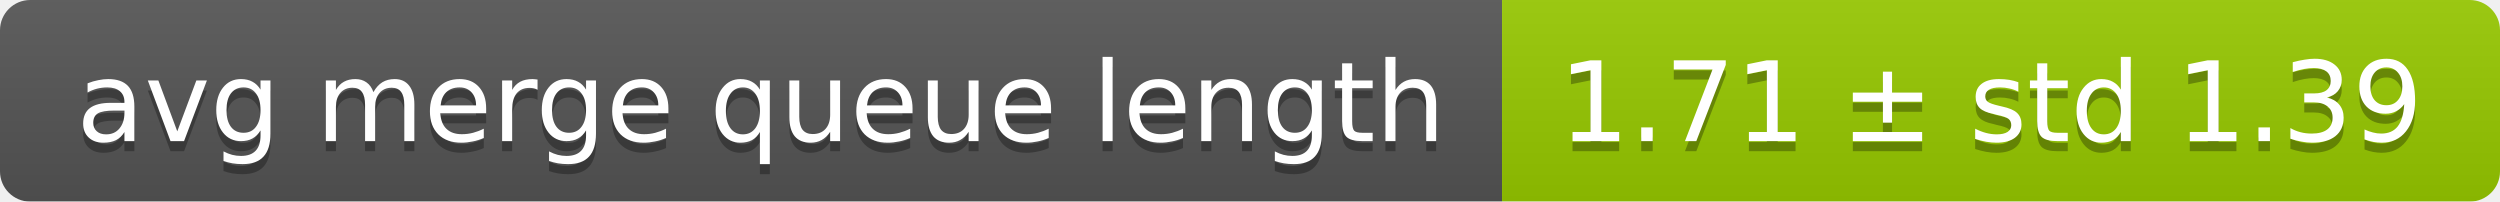
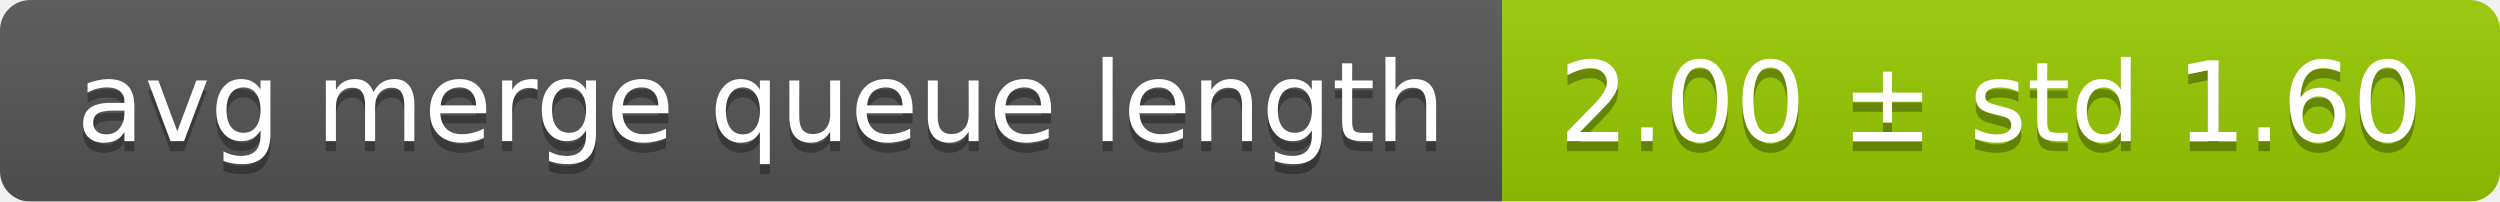
<svg xmlns="http://www.w3.org/2000/svg" width="248" height="20">
  <linearGradient id="smooth" x2="0" y2="100%">
    <stop offset="0" stop-color="#bbb" stop-opacity=".1" />
    <stop offset="1" stop-opacity=".1" />
  </linearGradient>
  <mask id="round">
    <rect width="248" height="20" rx="3" fill="#fff" />
  </mask>
  <g mask="url(#round)">
    <rect width="149" height="20" fill="#555" />
    <rect x="149" width="99" height="20" fill="#97ca00" />
    <rect width="248" height="20" fill="url(#smooth)" />
  </g>
  <g fill="#fff" text-anchor="middle" font-family="DejaVu Sans,Verdana,Geneva,sans-serif" font-size="11">
    <text x="75.5" y="15" fill="#010101" fill-opacity=".3">avg merge queue length</text>
    <text x="75.5" y="14">avg merge queue length</text>
-     <text x="197.5" y="15" fill="#010101" fill-opacity=".3">1.71 ± std 1.39</text>
-     <text x="197.5" y="14">1.71 ± std 1.39</text>
+     <text x="197.5" y="15" fill="#010101" fill-opacity=".3">2.00 ± std 1.60</text>
+     <text x="197.5" y="14">2.00 ± std 1.60</text>
  </g>
</svg>
